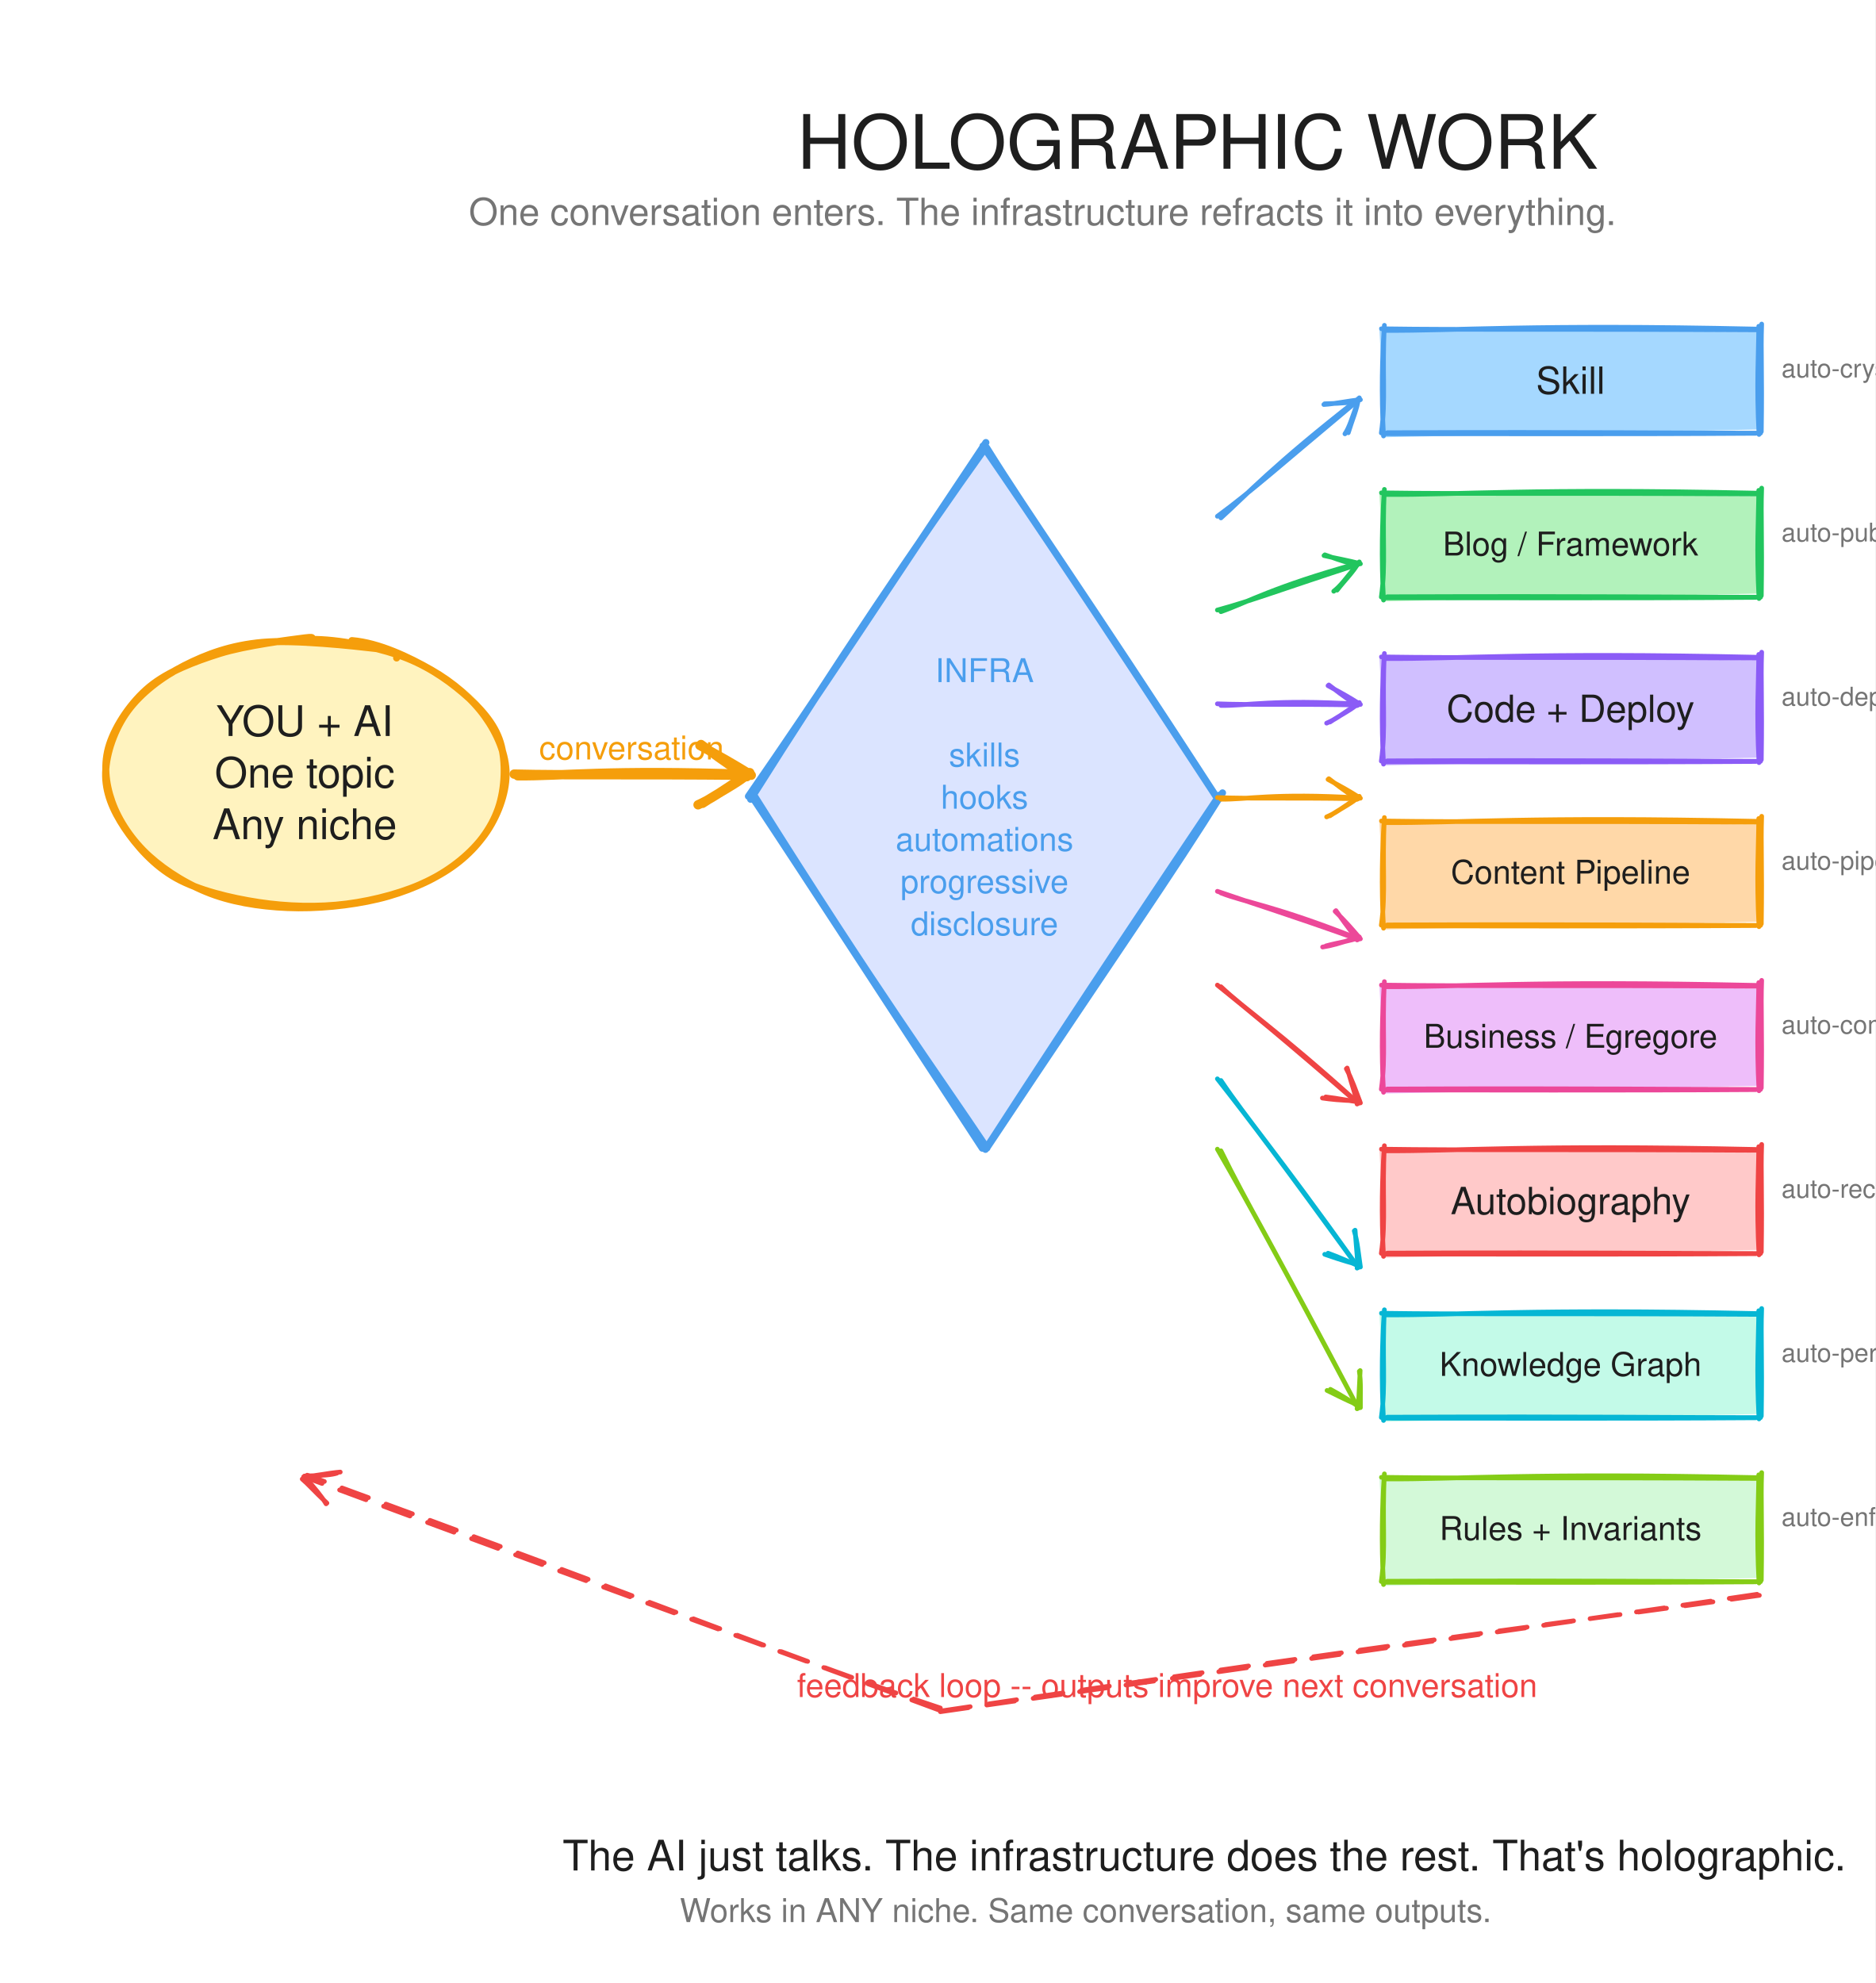
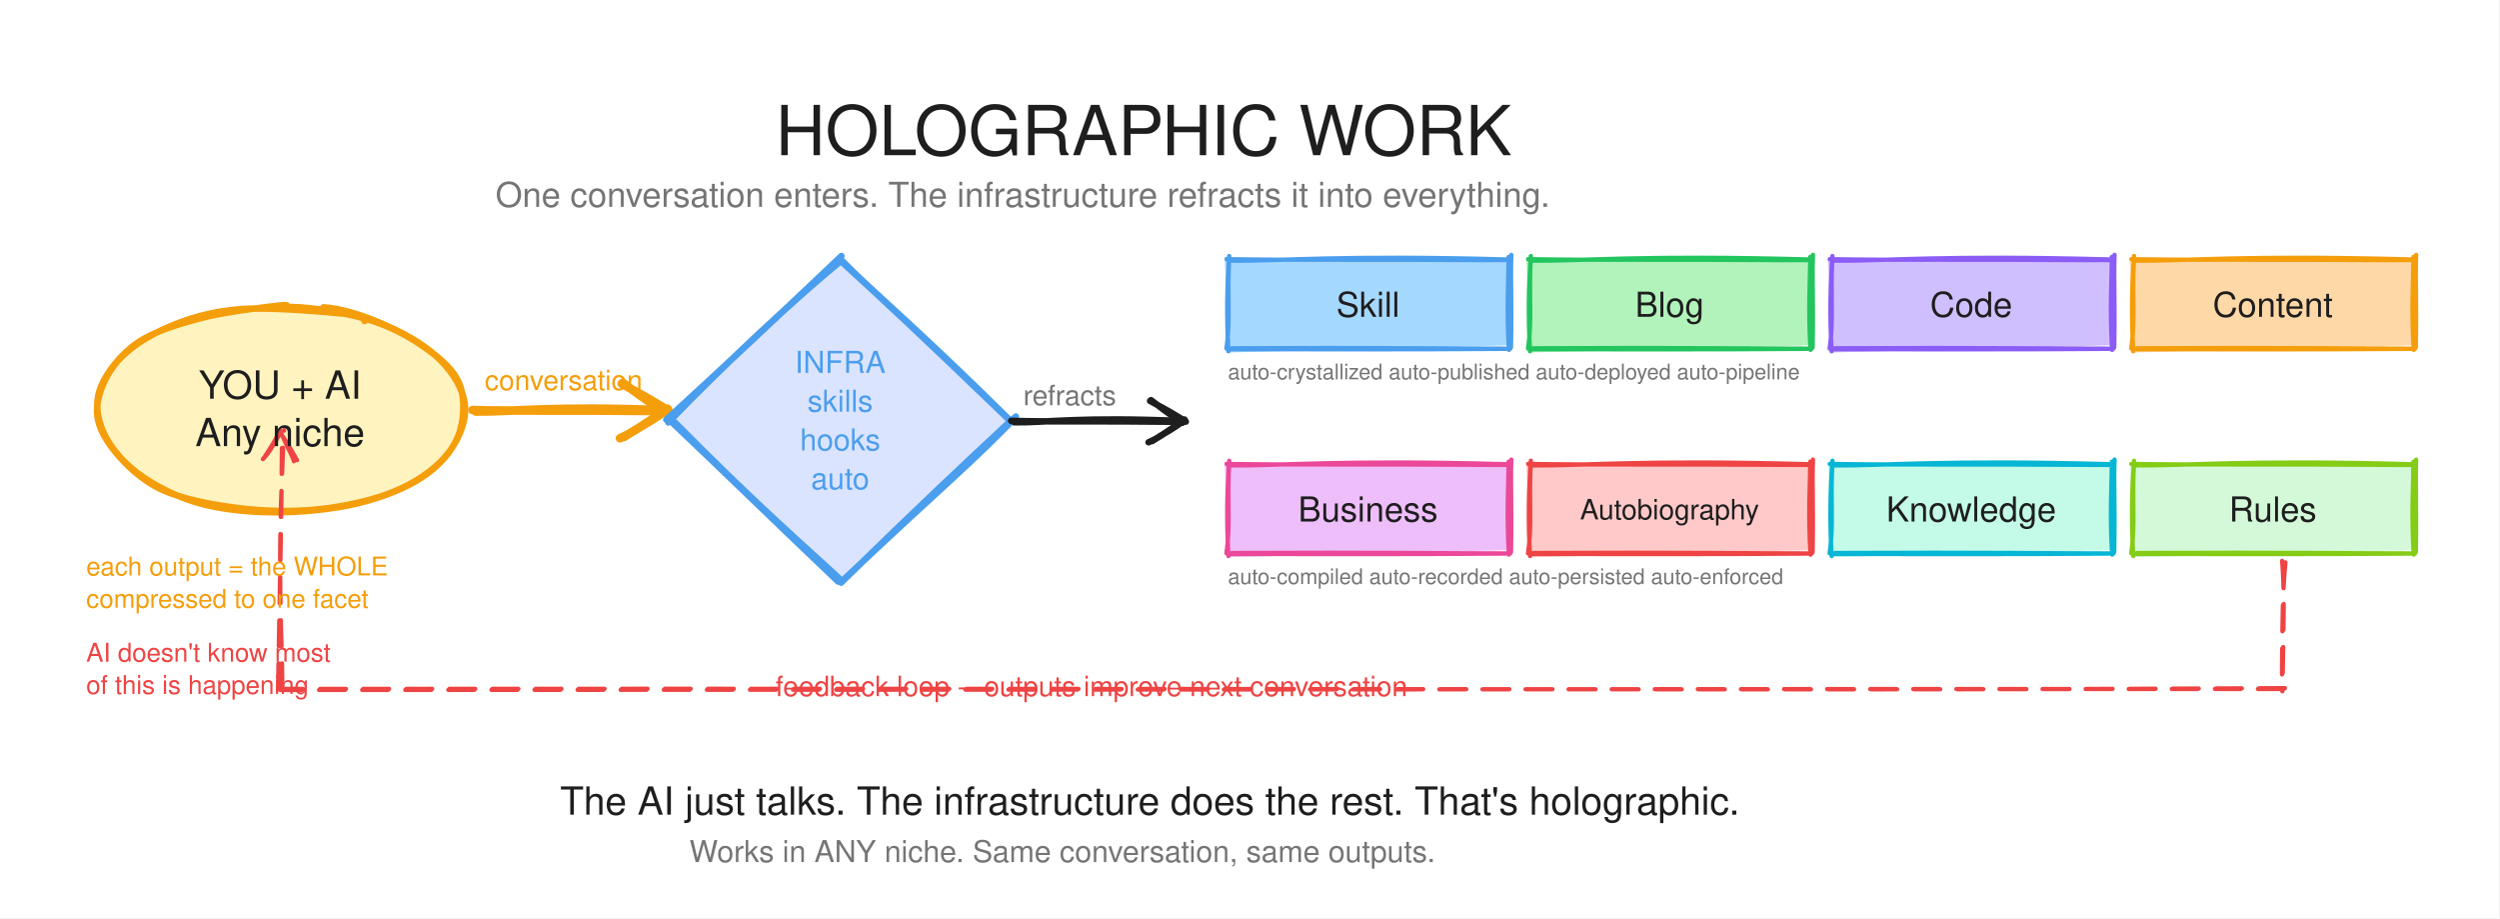
- <svg xmlns="http://www.w3.org/2000/svg" width="800" height="846" viewBox="0 0 800 846">
+ <svg xmlns="http://www.w3.org/2000/svg" width="1160" height="426" viewBox="0 0 1160 426">
  <defs>
    <style>

</style>
  </defs>
  <rect width="100%" height="100%" fill="#ffffff" />
-   <g transform="translate(40.00,70.00)">
-     <text x="300.00" y="2.00" font-family="Helvetica, Arial, sans-serif" font-size="32" fill="#1e1e1e" text-anchor="start">
-       <tspan x="300.00" dy="0">HOLOGRAPHIC WORK</tspan>
+   <g transform="translate(10.00,30.00)">
+     <text x="350.00" y="42.00" font-family="Helvetica, Arial, sans-serif" font-size="32" fill="#1e1e1e" text-anchor="start">
+       <tspan x="350.00" dy="0">HOLOGRAPHIC WORK</tspan>
    </text>
  </g>
-   <g transform="translate(40.00,70.00)">
-     <text x="160.00" y="26.00" font-family="Helvetica, Arial, sans-serif" font-size="16" fill="#757575" text-anchor="start">
-       <tspan x="160.00" dy="0">One conversation enters. The infrastructure refracts it into everything.</tspan>
+   <g transform="translate(10.00,30.00)">
+     <text x="220.00" y="66.00" font-family="Helvetica, Arial, sans-serif" font-size="16" fill="#757575" text-anchor="start">
+       <tspan x="220.00" dy="0">One conversation enters. The infrastructure refracts it into everything.</tspan>
    </text>
  </g>
-   <g transform="translate(40.00,70.00)">
-     <path d="M98.65 202.56 C110.15 202.76,123.59 207.33,134.35 211.65 C145.12 215.96,156.52 221.40,163.24 228.45 C169.95 235.49,173.23 245.48,174.64 253.90 C176.05 262.32,175.84 271.10,171.70 278.95 C167.55 286.80,158.51 295.24,149.77 301.00 C141.03 306.75,130.76 310.61,119.26 313.47 C107.77 316.33,93.20 319.01,80.82 318.16 C68.44 317.30,55.67 312.96,45.00 308.32 C34.33 303.68,23.43 297.40,16.78 290.31 C10.14 283.22,6.28 274.09,5.14 265.79 C3.99 257.50,5.71 248.17,9.90 240.55 C14.08 232.93,21.76 225.82,30.27 220.08 C38.77 214.35,48.62 209.02,60.94 206.13 C73.26 203.25,96.39 202.94,104.19 202.77 C111.98 202.59,107.93 204.07,107.73 205.07 M56.59 206.50 C66.93 202.40,80.40 201.62,92.43 201.88 C104.47 202.14,117.71 203.88,128.82 208.07 C139.93 212.27,151.43 220.27,159.11 227.06 C166.79 233.85,172.68 240.92,174.88 248.84 C177.09 256.75,175.87 266.63,172.35 274.53 C168.82 282.44,161.87 290.09,153.74 296.27 C145.62 302.45,134.92 307.93,123.60 311.63 C112.29 315.34,97.96 318.58,85.83 318.49 C73.70 318.40,61.33 314.97,50.82 311.07 C40.31 307.16,30.14 301.77,22.76 295.08 C15.38 288.39,9.11 279.27,6.53 270.92 C3.96 262.57,4.02 253.27,7.32 244.98 C10.63 236.69,18.29 227.69,26.35 221.17 C34.42 214.65,50.66 208.00,55.72 205.87 C60.78 203.73,56.08 207.45,56.71 208.36" stroke="none" fill="#fff3bf" />
-     <path d="M110.12 203.29 C121.80 204.27,134.56 210.43,144.01 215.83 C153.47 221.23,161.53 228.27,166.85 235.68 C172.17 243.09,175.95 251.88,175.92 260.30 C175.89 268.73,172.16 278.69,166.67 286.25 C161.19 293.80,152.80 300.73,143.01 305.64 C133.21 310.55,120.00 314.13,107.89 315.69 C95.78 317.26,82.47 316.87,70.35 315.02 C58.22 313.17,44.67 309.89,35.13 304.59 C25.59 299.29,18.14 290.70,13.13 283.22 C8.12 275.73,4.83 267.97,5.06 259.66 C5.29 251.35,8.91 240.98,14.49 233.37 C20.06 225.76,28.91 218.90,38.50 214.01 C48.09 209.13,58.41 205.27,72.04 204.04 C85.67 202.82,110.75 205.55,120.27 206.67 C129.80 207.78,129.76 210.00,129.20 210.72 M89.90 202.89 C101.81 202.17,118.38 205.55,129.63 209.32 C140.88 213.09,150.10 219.30,157.41 225.53 C164.71 231.76,170.94 238.47,173.46 246.71 C175.99 254.94,175.48 266.46,172.54 274.94 C169.59 283.42,163.62 291.38,155.81 297.61 C148.00 303.84,137.08 309.04,125.69 312.32 C114.29 315.60,99.74 317.37,87.42 317.29 C75.09 317.21,62.35 315.54,51.72 311.87 C41.09 308.19,30.95 301.86,23.63 295.23 C16.30 288.60,10.62 280.04,7.80 272.09 C4.98 264.14,4.05 255.71,6.71 247.53 C9.38 239.34,15.95 229.45,23.79 222.99 C31.63 216.54,42.71 212.27,53.75 208.79 C64.79 205.32,83.77 202.93,90.02 202.14 C96.28 201.36,91.26 202.91,91.28 204.09" stroke="#f59e0b" stroke-width="3" fill="none" stroke-linecap="round" stroke-linejoin="round" />
+   <g transform="translate(10.00,30.00)">
+     <path d="M128.65 112.09 C140.15 112.29,153.59 116.20,164.35 119.78 C175.12 123.36,186.52 127.70,193.24 133.57 C199.95 139.44,203.23 147.96,204.64 155.00 C206.05 162.04,205.84 169.27,201.70 175.81 C197.55 182.35,188.51 189.47,179.77 194.24 C171.03 199.01,160.76 202.03,149.26 204.43 C137.77 206.83,123.20 209.34,110.82 208.63 C98.44 207.92,85.67 204.09,75.00 200.19 C64.33 196.28,53.43 191.10,46.78 185.19 C40.14 179.27,36.28 171.61,35.14 164.69 C33.99 157.77,35.71 150.00,39.90 143.69 C44.08 137.38,51.76 131.59,60.27 126.84 C68.77 122.09,78.62 117.60,90.94 115.17 C103.26 112.73,126.39 112.38,134.19 112.23 C141.98 112.07,137.93 113.41,137.73 114.25 M86.59 115.28 C96.93 111.83,110.40 111.25,122.43 111.46 C134.47 111.68,147.71 113.01,158.82 116.56 C169.93 120.11,181.43 127.09,189.11 132.77 C196.79 138.45,202.68 144.09,204.88 150.64 C207.09 157.19,205.87 165.51,202.35 172.08 C198.82 178.64,191.87 184.91,183.74 190.04 C175.62 195.17,164.92 199.71,153.60 202.86 C142.29 206.00,127.96 208.96,115.83 208.91 C103.70 208.86,91.33 205.84,80.82 202.58 C70.31 199.32,60.14 194.94,52.76 189.36 C45.38 183.79,39.11 176.10,36.53 169.11 C33.96 162.12,34.02 154.39,37.32 147.44 C40.63 140.49,48.29 132.87,56.35 127.40 C64.42 121.94,80.66 116.38,85.72 114.64 C90.78 112.90,86.08 116.19,86.71 116.96" stroke="none" fill="#fff3bf" />
+     <path d="M140.12 112.59 C151.80 113.40,164.56 118.71,174.01 123.23 C183.47 127.74,191.53 133.54,196.85 139.70 C202.17 145.85,205.95 153.10,205.92 160.15 C205.89 167.19,202.16 175.63,196.67 181.95 C191.19 188.26,182.80 193.98,173.01 198.05 C163.21 202.11,150.00 205.04,137.89 206.31 C125.78 207.59,112.47 207.23,100.35 205.72 C88.22 204.20,74.67 201.62,65.13 197.20 C55.59 192.78,48.14 185.43,43.13 179.20 C38.12 172.97,34.83 166.74,35.06 159.82 C35.29 152.90,38.91 144.04,44.49 137.67 C50.06 131.30,58.91 125.65,68.50 121.61 C78.09 117.56,88.41 114.42,102.04 113.42 C115.67 112.42,140.75 114.68,150.27 115.60 C159.80 116.53,159.76 118.40,159.20 118.97 M119.90 112.47 C131.81 111.88,148.38 114.74,159.63 117.90 C170.88 121.05,180.10 126.27,187.41 131.41 C194.71 136.54,200.94 141.83,203.46 148.71 C205.99 155.59,205.48 165.54,202.54 172.68 C199.59 179.81,193.62 186.37,185.81 191.53 C178.00 196.69,167.08 200.93,155.69 203.63 C144.29 206.33,129.74 207.76,117.42 207.71 C105.09 207.65,92.35 206.35,81.72 203.29 C71.09 200.23,60.95 194.89,53.63 189.35 C46.30 183.82,40.62 176.68,37.80 170.09 C34.98 163.49,34.05 156.62,36.71 149.79 C39.38 142.95,45.95 134.45,53.79 129.07 C61.63 123.69,72.71 120.38,83.75 117.49 C94.79 114.60,113.77 112.39,120.02 111.73 C126.28 111.06,121.26 112.46,121.28 113.48" stroke="#f59e0b" stroke-width="3" fill="none" stroke-linecap="round" stroke-linejoin="round" />
  </g>
-   <g transform="translate(40.00,70.00)">
-     <path d="M180.86 260.96 C199.68 261.16,219.44 258.27,279.21 260.39 M179.35 260.26 C202.57 260.81,224.36 260.24,279.42 260.75" stroke="#f59e0b" stroke-width="4" fill="none" stroke-linecap="round" stroke-linejoin="round" />
-     <path d="M257.80 273.35 C263.07 270.98,266.95 268.35,279.85 259.63 M259.70 272.72 C266.90 267.99,274.65 264.17,279.38 260.03" stroke="#f59e0b" stroke-width="4" fill="none" stroke-linecap="round" stroke-linejoin="round" />
-     <path d="M278.58 261.35 C275.52 259.17,271.07 256.54,259.06 247.63 M280.48 260.72 C272.86 255.82,265.79 252.01,258.60 248.03" stroke="#f59e0b" stroke-width="4" fill="none" stroke-linecap="round" stroke-linejoin="round" />
+   <g transform="translate(10.00,30.00)">
+     <path d="M210.86 160.96 C227.68 161.16,245.44 158.27,299.21 160.39 M209.35 160.26 C230.36 160.81,249.93 160.24,299.42 160.75" stroke="#f59e0b" stroke-width="4" fill="none" stroke-linecap="round" stroke-linejoin="round" />
+     <path d="M277.80 173.35 C283.07 170.98,286.95 168.35,299.85 159.63 M279.70 172.72 C286.90 167.99,294.65 164.17,299.38 160.03" stroke="#f59e0b" stroke-width="4" fill="none" stroke-linecap="round" stroke-linejoin="round" />
+     <path d="M298.58 161.35 C295.52 159.17,291.07 156.54,279.06 147.63 M300.48 160.72 C292.86 155.82,285.79 152.01,278.60 148.03" stroke="#f59e0b" stroke-width="4" fill="none" stroke-linecap="round" stroke-linejoin="round" />
  </g>
-   <g transform="translate(40.00,70.00)">
-     <text x="190.00" y="254.00" font-family="Helvetica, Arial, sans-serif" font-size="14" fill="#f59e0b" text-anchor="start">
-       <tspan x="190.00" dy="0">conversation</tspan>
+   <g transform="translate(10.00,30.00)">
+     <text x="215.00" y="151.00" font-family="Helvetica, Arial, sans-serif" font-size="13" fill="#f59e0b" text-anchor="start">
+       <tspan x="215.00" dy="0">conversation</tspan>
    </text>
  </g>
-   <g transform="translate(40.00,70.00)">
-     <path d="M378.40 119.42 L481.05 271.81 L380.25 418.23 L280.93 271.53" stroke="none" fill="#dbe4ff" />
-     <path d="M380.86 120.96 C399.68 151.16,419.44 178.27,479.21 270.39 M379.35 120.26 C402.57 154.02,424.36 186.65,479.42 270.75 M481.54 268.25 C459.35 303.86,438.29 333.61,381.39 419.13 M480.30 269.20 C453.40 309.40,425.59 350.55,380.41 420.35 M381.05 419.79 C359.46 387.46,335.18 354.56,281.84 269.60 M379.06 419.86 C342.32 363.88,305.61 307.22,280.94 270.04 M279.28 269.72 C309.94 225.45,336.89 184.14,380.59 118.79 M280.22 271.00 C315.60 214.78,352.48 159.97,380.44 120.99" stroke="#4a9eed" stroke-width="3" fill="none" stroke-linecap="round" stroke-linejoin="round" />
+   <g transform="translate(10.00,30.00)">
+     <path d="M378.40 89.42 L461.05 166.81 L380.25 238.23 L300.93 166.53" stroke="none" fill="#dbe4ff" />
+     <path d="M380.86 90.96 C395.68 106.16,411.44 118.27,459.21 165.39 M379.35 90.26 C398.15 107.42,415.50 123.45,459.42 165.75 M461.54 163.25 C443.70 182.54,426.99 195.98,381.39 239.13 M460.30 164.20 C438.77 184.27,416.32 205.29,380.41 240.35 M381.05 239.79 C363.78 223.63,343.81 206.91,301.84 164.60 M379.06 239.86 C349.84 212.07,320.65 183.61,300.94 165.04 M299.28 164.72 C324.21 141.96,345.42 122.16,380.59 88.79 M300.22 166.00 C328.33 137.06,357.93 109.53,380.44 90.99" stroke="#4a9eed" stroke-width="3" fill="none" stroke-linecap="round" stroke-linejoin="round" />
  </g>
-   <g transform="translate(40.00,70.00)">
-     <path d="M480.86 150.96 C491.68 141.16,503.44 128.27,539.21 100.39 M479.35 150.26 C493.72 139.75,506.65 128.11,539.42 100.75" stroke="#4a9eed" stroke-width="2" fill="none" stroke-linecap="round" stroke-linejoin="round" />
-     <path d="M533.76 115.09 C535.61 112.34,536.44 109.35,539.89 99.72 M535.19 114.62 C536.82 109.22,538.93 104.54,539.54 100.03" stroke="#4a9eed" stroke-width="2" fill="none" stroke-linecap="round" stroke-linejoin="round" />
-     <path d="M538.94 101.01 C536.82 101.69,533.65 102.03,525.10 102.27 M540.36 100.54 C535.04 100.99,530.03 102.25,524.76 102.58" stroke="#4a9eed" stroke-width="2" fill="none" stroke-linecap="round" stroke-linejoin="round" />
+   <g transform="translate(10.00,30.00)">
+     <path d="M460.86 165.96 C475.68 166.16,491.44 163.27,539.21 165.39 M459.35 165.26 C478.15 165.81,495.50 165.24,539.42 165.75" stroke="#1e1e1e" stroke-width="3" fill="none" stroke-linecap="round" stroke-linejoin="round" />
+     <path d="M523.14 175.22 C527.25 173.46,530.13 171.45,539.86 164.66 M524.85 174.65 C530.23 171.02,536.10 168.23,539.44 165.03" stroke="#1e1e1e" stroke-width="3" fill="none" stroke-linecap="round" stroke-linejoin="round" />
+     <path d="M538.73 166.22 C536.59 164.60,533.22 162.59,524.27 155.66 M540.44 165.65 C534.70 161.89,529.45 159.10,523.86 156.03" stroke="#1e1e1e" stroke-width="3" fill="none" stroke-linecap="round" stroke-linejoin="round" />
  </g>
-   <g transform="translate(40.00,70.00)">
-     <path d="M480.86 190.96 C491.68 187.16,503.44 180.27,539.21 170.39 M479.35 190.26 C493.72 186.39,506.65 181.39,539.42 170.75" stroke="#22c55e" stroke-width="2" fill="none" stroke-linecap="round" stroke-linejoin="round" />
-     <path d="M528.99 182.24 C531.80 180.04,533.59 177.62,539.89 169.72 M530.41 181.77 C533.78 177.40,537.58 173.74,539.54 170.03" stroke="#22c55e" stroke-width="2" fill="none" stroke-linecap="round" stroke-linejoin="round" />
-     <path d="M538.94 171.01 C536.83 170.58,533.67 169.80,525.19 166.71 M540.36 170.54 C535.02 169.01,530.04 168.28,524.84 167.02" stroke="#22c55e" stroke-width="2" fill="none" stroke-linecap="round" stroke-linejoin="round" />
-   </g>
-   <g transform="translate(40.00,70.00)">
-     <path d="M480.86 230.96 C491.68 231.16,503.44 228.27,539.21 230.39 M479.35 230.26 C493.72 230.81,506.65 230.24,539.42 230.75" stroke="#8b5cf6" stroke-width="2" fill="none" stroke-linecap="round" stroke-linejoin="round" />
-     <path d="M525.95 238.51 C529.38 237.05,531.77 235.37,539.89 229.72 M527.37 238.04 C531.86 235.02,536.75 232.69,539.54 230.03" stroke="#8b5cf6" stroke-width="2" fill="none" stroke-linecap="round" stroke-linejoin="round" />
-     <path d="M538.94 231.01 C537.16 229.67,534.35 227.99,526.89 222.22 M540.36 230.54 C535.59 227.41,531.21 225.09,526.55 222.53" stroke="#8b5cf6" stroke-width="2" fill="none" stroke-linecap="round" stroke-linejoin="round" />
-   </g>
-   <g transform="translate(40.00,70.00)">
-     <path d="M480.86 270.96 C491.68 271.16,503.44 268.27,539.21 270.39 M479.35 270.26 C493.72 270.81,506.65 270.24,539.42 270.75" stroke="#f59e0b" stroke-width="2" fill="none" stroke-linecap="round" stroke-linejoin="round" />
-     <path d="M525.95 278.51 C529.38 277.05,531.77 275.37,539.89 269.72 M527.37 278.04 C531.86 275.02,536.75 272.69,539.54 270.03" stroke="#f59e0b" stroke-width="2" fill="none" stroke-linecap="round" stroke-linejoin="round" />
-     <path d="M538.94 271.01 C537.16 269.67,534.35 267.99,526.89 262.22 M540.36 270.54 C535.59 267.41,531.21 265.09,526.55 262.53" stroke="#f59e0b" stroke-width="2" fill="none" stroke-linecap="round" stroke-linejoin="round" />
-   </g>
-   <g transform="translate(40.00,70.00)">
-     <path d="M480.86 310.96 C491.68 315.16,503.44 316.27,539.21 330.39 M479.35 310.26 C493.72 315.24,506.65 319.10,539.42 330.75" stroke="#ec4899" stroke-width="2" fill="none" stroke-linecap="round" stroke-linejoin="round" />
-     <path d="M524.24 334.02 C528.02 333.45,530.76 332.67,539.89 329.72 M525.67 333.55 C530.80 332.13,536.30 331.41,539.54 330.03" stroke="#ec4899" stroke-width="2" fill="none" stroke-linecap="round" stroke-linejoin="round" />
-     <path d="M538.94 331.01 C537.76 328.91,535.56 326.49,529.93 318.50 M540.36 330.54 C536.63 326.10,533.34 322.44,529.58 318.80" stroke="#ec4899" stroke-width="2" fill="none" stroke-linecap="round" stroke-linejoin="round" />
-   </g>
-   <g transform="translate(40.00,70.00)">
-     <path d="M480.86 350.96 C491.68 361.16,503.44 368.27,539.21 400.39 M479.35 350.26 C493.72 361.88,506.65 372.38,539.42 400.75" stroke="#ef4444" stroke-width="2" fill="none" stroke-linecap="round" stroke-linejoin="round" />
-     <path d="M524.16 398.46 C527.97 399.00,530.72 399.34,539.89 399.72 M525.58 397.99 C530.80 398.55,536.33 399.81,539.54 400.03" stroke="#ef4444" stroke-width="2" fill="none" stroke-linecap="round" stroke-linejoin="round" />
-     <path d="M538.94 401.01 C538.72 398.31,537.47 395.32,534.71 385.64 M540.36 400.54 C538.31 395.10,536.72 390.43,534.36 385.95" stroke="#ef4444" stroke-width="2" fill="none" stroke-linecap="round" stroke-linejoin="round" />
-   </g>
-   <g transform="translate(40.00,70.00)">
-     <path d="M480.86 390.96 C491.68 407.16,503.44 420.27,539.21 470.39 M479.35 390.26 C493.72 408.52,506.65 425.66,539.42 470.75" stroke="#06b6d4" stroke-width="2" fill="none" stroke-linecap="round" stroke-linejoin="round" />
-     <path d="M525.14 465.12 C528.76 466.33,531.32 467.35,539.89 469.72 M526.57 464.65 C531.47 466.40,536.64 468.85,539.54 470.03" stroke="#06b6d4" stroke-width="2" fill="none" stroke-linecap="round" stroke-linejoin="round" />
-     <path d="M538.94 471.01 C539.39 468.13,538.83 464.98,538.09 454.83 M540.36 470.54 C539.51 464.82,539.12 459.86,537.74 455.13" stroke="#06b6d4" stroke-width="2" fill="none" stroke-linecap="round" stroke-linejoin="round" />
-   </g>
-   <g transform="translate(40.00,70.00)">
-     <path d="M480.86 420.96 C491.68 443.16,503.44 462.27,539.21 530.39 M479.35 420.26 C493.72 445.16,506.65 468.94,539.42 530.75" stroke="#84cc16" stroke-width="2" fill="none" stroke-linecap="round" stroke-linejoin="round" />
-     <path d="M526.13 523.20 C529.55 524.80,531.91 526.20,539.89 529.72 M527.56 522.73 C532.12 525.16,536.94 528.29,539.54 530.03" stroke="#84cc16" stroke-width="2" fill="none" stroke-linecap="round" stroke-linejoin="round" />
-     <path d="M538.94 531.01 C539.83 528.10,539.69 524.93,540.25 514.72 M540.36 530.54 C540.28 524.79,540.66 519.79,539.90 515.03" stroke="#84cc16" stroke-width="2" fill="none" stroke-linecap="round" stroke-linejoin="round" />
-   </g>
-   <g transform="translate(40.00,70.00)">
-     <path d="M548.40 69.42 L711.05 71.81 L710.25 113.23 L550.93 116.53" stroke="none" fill="#a5d8ff" />
-     <path d="M550.86 70.96 C581.68 71.16,613.44 68.27,709.21 70.39 M549.35 70.26 C585.86 70.81,620.92 70.24,709.42 70.75 M711.54 68.25 C711.10 81.02,711.79 87.93,711.39 114.13 M710.30 69.20 C710.24 81.22,709.27 94.18,710.41 115.35 M711.05 114.79 C676.52 114.81,639.30 114.26,551.84 114.60 M709.06 114.86 C649.77 115.26,590.50 114.99,550.94 115.04 M549.28 114.72 C551.26 100.57,549.53 89.37,550.59 68.79 M550.22 116.00 C549.22 97.98,549.73 81.36,550.44 70.99" stroke="#4a9eed" stroke-width="2" fill="none" stroke-linecap="round" stroke-linejoin="round" />
-   </g>
-   <g transform="translate(40.00,70.00)">
-     <path d="M548.40 139.42 L711.05 141.81 L710.25 183.23 L550.93 186.53" stroke="none" fill="#b2f2bb" />
-     <path d="M550.86 140.96 C581.68 141.16,613.44 138.27,709.21 140.39 M549.35 140.26 C585.86 140.81,620.92 140.24,709.42 140.75 M711.54 138.25 C711.10 151.02,711.79 157.93,711.39 184.13 M710.30 139.20 C710.24 151.22,709.27 164.18,710.41 185.35 M711.05 184.79 C676.52 184.81,639.30 184.26,551.84 184.60 M709.06 184.86 C649.77 185.26,590.50 184.99,550.94 185.04 M549.28 184.72 C551.26 170.57,549.53 159.37,550.59 138.79 M550.22 186.00 C549.22 167.98,549.73 151.36,550.44 140.99" stroke="#22c55e" stroke-width="2" fill="none" stroke-linecap="round" stroke-linejoin="round" />
-   </g>
-   <g transform="translate(40.00,70.00)">
-     <path d="M548.40 209.42 L711.05 211.81 L710.25 253.23 L550.93 256.53" stroke="none" fill="#d0bfff" />
-     <path d="M550.86 210.96 C581.68 211.16,613.44 208.27,709.21 210.39 M549.35 210.26 C585.86 210.81,620.92 210.24,709.42 210.75 M711.54 208.25 C711.10 221.02,711.79 227.93,711.39 254.13 M710.30 209.20 C710.24 221.22,709.27 234.18,710.41 255.35 M711.05 254.79 C676.52 254.81,639.30 254.26,551.84 254.60 M709.06 254.86 C649.77 255.26,590.50 254.99,550.94 255.04 M549.28 254.72 C551.26 240.57,549.53 229.37,550.59 208.79 M550.22 256.00 C549.22 237.98,549.73 221.36,550.44 210.99" stroke="#8b5cf6" stroke-width="2" fill="none" stroke-linecap="round" stroke-linejoin="round" />
-   </g>
-   <g transform="translate(40.00,70.00)">
-     <path d="M548.40 279.42 L711.05 281.81 L710.25 323.23 L550.93 326.53" stroke="none" fill="#ffd8a8" />
-     <path d="M550.86 280.96 C581.68 281.16,613.44 278.27,709.21 280.39 M549.35 280.26 C585.86 280.81,620.92 280.24,709.42 280.75 M711.54 278.25 C711.10 291.02,711.79 297.93,711.39 324.13 M710.30 279.20 C710.24 291.22,709.27 304.18,710.41 325.35 M711.05 324.79 C676.52 324.81,639.30 324.26,551.84 324.60 M709.06 324.86 C649.77 325.26,590.50 324.99,550.94 325.04 M549.28 324.72 C551.26 310.57,549.53 299.37,550.59 278.79 M550.22 326.00 C549.22 307.98,549.73 291.36,550.44 280.99" stroke="#f59e0b" stroke-width="2" fill="none" stroke-linecap="round" stroke-linejoin="round" />
-   </g>
-   <g transform="translate(40.00,70.00)">
-     <path d="M548.40 349.42 L711.05 351.81 L710.25 393.23 L550.93 396.53" stroke="none" fill="#eebefa" />
-     <path d="M550.86 350.96 C581.68 351.16,613.44 348.27,709.21 350.39 M549.35 350.26 C585.86 350.81,620.92 350.24,709.42 350.75 M711.54 348.25 C711.10 361.02,711.79 367.93,711.39 394.13 M710.30 349.20 C710.24 361.22,709.27 374.18,710.41 395.35 M711.05 394.79 C676.52 394.81,639.30 394.26,551.84 394.60 M709.06 394.86 C649.77 395.26,590.50 394.99,550.94 395.04 M549.28 394.72 C551.26 380.57,549.53 369.37,550.59 348.79 M550.22 396.00 C549.22 377.98,549.73 361.36,550.44 350.99" stroke="#ec4899" stroke-width="2" fill="none" stroke-linecap="round" stroke-linejoin="round" />
-   </g>
-   <g transform="translate(40.00,70.00)">
-     <path d="M548.40 419.42 L711.05 421.81 L710.25 463.23 L550.93 466.53" stroke="none" fill="#ffc9c9" />
-     <path d="M550.86 420.96 C581.68 421.16,613.44 418.27,709.21 420.39 M549.35 420.26 C585.86 420.81,620.92 420.24,709.42 420.75 M711.54 418.25 C711.10 431.02,711.79 437.93,711.39 464.13 M710.30 419.20 C710.24 431.22,709.27 444.18,710.41 465.35 M711.05 464.79 C676.52 464.81,639.30 464.26,551.84 464.60 M709.06 464.86 C649.77 465.26,590.50 464.99,550.94 465.04 M549.28 464.72 C551.26 450.57,549.53 439.37,550.59 418.79 M550.22 466.00 C549.22 447.98,549.73 431.36,550.44 420.99" stroke="#ef4444" stroke-width="2" fill="none" stroke-linecap="round" stroke-linejoin="round" />
-   </g>
-   <g transform="translate(40.00,70.00)">
-     <path d="M548.40 489.42 L711.05 491.81 L710.25 533.23 L550.93 536.53" stroke="none" fill="#c3fae8" />
-     <path d="M550.86 490.96 C581.68 491.16,613.44 488.27,709.21 490.39 M549.35 490.26 C585.86 490.81,620.92 490.24,709.42 490.75 M711.54 488.25 C711.10 501.02,711.79 507.93,711.39 534.13 M710.30 489.20 C710.24 501.22,709.27 514.18,710.41 535.35 M711.05 534.79 C676.52 534.81,639.30 534.26,551.84 534.60 M709.06 534.86 C649.77 535.26,590.50 534.99,550.94 535.04 M549.28 534.72 C551.26 520.57,549.53 509.37,550.59 488.79 M550.22 536.00 C549.22 517.98,549.73 501.36,550.44 490.99" stroke="#06b6d4" stroke-width="2" fill="none" stroke-linecap="round" stroke-linejoin="round" />
-   </g>
-   <g transform="translate(40.00,70.00)">
-     <path d="M548.40 559.42 L711.05 561.81 L710.25 603.23 L550.93 606.53" stroke="none" fill="#d3f9d8" />
-     <path d="M550.86 560.96 C581.68 561.16,613.44 558.27,709.21 560.39 M549.35 560.26 C585.86 560.81,620.92 560.24,709.42 560.75 M711.54 558.25 C711.10 571.02,711.79 577.93,711.39 604.13 M710.30 559.20 C710.24 571.22,709.27 584.18,710.41 605.35 M711.05 604.79 C676.52 604.81,639.30 604.26,551.84 604.60 M709.06 604.86 C649.77 605.26,590.50 604.99,550.94 605.04 M549.28 604.72 C551.26 590.57,549.53 579.37,550.59 558.79 M550.22 606.00 C549.22 587.98,549.73 571.36,550.44 560.99" stroke="#84cc16" stroke-width="2" fill="none" stroke-linecap="round" stroke-linejoin="round" />
-   </g>
-   <g transform="translate(40.00,70.00)">
-     <text x="720.00" y="91.00" font-family="Helvetica, Arial, sans-serif" font-size="11" fill="#757575" text-anchor="start">
-       <tspan x="720.00" dy="0">auto-crystallized</tspan>
+   <g transform="translate(10.00,30.00)">
+     <text x="465.00" y="158.00" font-family="Helvetica, Arial, sans-serif" font-size="13" fill="#757575" text-anchor="start">
+       <tspan x="465.00" dy="0">refracts</tspan>
    </text>
  </g>
-   <g transform="translate(40.00,70.00)">
-     <text x="720.00" y="161.00" font-family="Helvetica, Arial, sans-serif" font-size="11" fill="#757575" text-anchor="start">
-       <tspan x="720.00" dy="0">auto-published</tspan>
+   <g transform="translate(10.00,30.00)">
+     <path d="M558.40 89.42 L691.05 91.81 L690.25 130.23 L560.93 133.53" stroke="none" fill="#a5d8ff" />
+     <path d="M560.86 90.96 C585.68 91.16,611.44 88.27,689.21 90.39 M559.35 90.26 C589.22 90.81,617.64 90.24,689.42 90.75 M691.54 88.25 C691.10 100.37,691.79 106.63,691.39 131.13 M690.30 89.20 C690.24 100.41,689.27 112.57,690.41 132.35 M691.05 131.79 C662.99 131.81,632.24 131.26,561.84 131.60 M689.06 131.86 C641.04 132.26,593.06 131.99,560.94 132.04 M559.28 131.72 C561.26 118.43,559.53 108.09,560.59 88.79 M560.22 133.00 C559.22 116.07,559.73 100.54,560.44 90.99" stroke="#4a9eed" stroke-width="2" fill="none" stroke-linecap="round" stroke-linejoin="round" />
+   </g>
+   <g transform="translate(10.00,30.00)">
+     <path d="M698.40 89.42 L831.05 91.81 L830.25 130.23 L700.93 133.53" stroke="none" fill="#b2f2bb" />
+     <path d="M700.86 90.96 C725.68 91.16,751.44 88.27,829.21 90.39 M699.35 90.26 C729.22 90.81,757.64 90.24,829.42 90.75 M831.54 88.25 C831.10 100.37,831.79 106.63,831.39 131.13 M830.30 89.20 C830.24 100.41,829.27 112.57,830.41 132.35 M831.05 131.79 C802.99 131.81,772.24 131.26,701.84 131.60 M829.06 131.86 C781.04 132.26,733.06 131.99,700.94 132.04 M699.28 131.72 C701.26 118.43,699.53 108.09,700.59 88.79 M700.22 133.00 C699.22 116.07,699.73 100.54,700.44 90.99" stroke="#22c55e" stroke-width="2" fill="none" stroke-linecap="round" stroke-linejoin="round" />
+   </g>
+   <g transform="translate(10.00,30.00)">
+     <path d="M838.40 89.42 L971.05 91.81 L970.25 130.23 L840.93 133.53" stroke="none" fill="#d0bfff" />
+     <path d="M840.86 90.96 C865.68 91.16,891.44 88.27,969.21 90.39 M839.35 90.26 C869.22 90.81,897.64 90.24,969.42 90.75 M971.54 88.25 C971.10 100.37,971.79 106.63,971.39 131.13 M970.30 89.20 C970.24 100.41,969.27 112.57,970.41 132.35 M971.05 131.79 C942.99 131.81,912.24 131.26,841.84 131.60 M969.06 131.86 C921.04 132.26,873.06 131.99,840.94 132.04 M839.28 131.72 C841.26 118.43,839.53 108.09,840.59 88.79 M840.22 133.00 C839.22 116.07,839.73 100.54,840.44 90.99" stroke="#8b5cf6" stroke-width="2" fill="none" stroke-linecap="round" stroke-linejoin="round" />
+   </g>
+   <g transform="translate(10.00,30.00)">
+     <path d="M978.40 89.42 L1111.05 91.81 L1110.25 130.23 L980.93 133.53" stroke="none" fill="#ffd8a8" />
+     <path d="M980.86 90.96 C1005.68 91.16,1031.44 88.27,1109.21 90.39 M979.35 90.26 C1009.22 90.81,1037.64 90.24,1109.42 90.75 M1111.54 88.25 C1111.10 100.37,1111.79 106.63,1111.39 131.13 M1110.30 89.20 C1110.24 100.41,1109.27 112.57,1110.41 132.35 M1111.05 131.79 C1082.99 131.81,1052.24 131.26,981.84 131.60 M1109.06 131.86 C1061.04 132.26,1013.06 131.99,980.94 132.04 M979.28 131.72 C981.26 118.43,979.53 108.09,980.59 88.79 M980.22 133.00 C979.22 116.07,979.73 100.54,980.44 90.99" stroke="#f59e0b" stroke-width="2" fill="none" stroke-linecap="round" stroke-linejoin="round" />
+   </g>
+   <g transform="translate(10.00,30.00)">
+     <path d="M558.40 184.42 L691.05 186.81 L690.25 225.23 L560.93 228.53" stroke="none" fill="#eebefa" />
+     <path d="M560.86 185.96 C585.68 186.16,611.44 183.27,689.21 185.39 M559.35 185.26 C589.22 185.81,617.64 185.24,689.42 185.75 M691.54 183.25 C691.10 195.37,691.79 201.63,691.39 226.13 M690.30 184.20 C690.24 195.41,689.27 207.57,690.41 227.35 M691.05 226.79 C662.99 226.81,632.24 226.26,561.84 226.60 M689.06 226.86 C641.04 227.26,593.06 226.99,560.94 227.04 M559.28 226.72 C561.26 213.43,559.53 203.09,560.59 183.79 M560.22 228.00 C559.22 211.07,559.73 195.54,560.44 185.99" stroke="#ec4899" stroke-width="2" fill="none" stroke-linecap="round" stroke-linejoin="round" />
+   </g>
+   <g transform="translate(10.00,30.00)">
+     <path d="M698.40 184.42 L831.05 186.81 L830.25 225.23 L700.93 228.53" stroke="none" fill="#ffc9c9" />
+     <path d="M700.86 185.96 C725.68 186.16,751.44 183.27,829.21 185.39 M699.35 185.26 C729.22 185.81,757.64 185.24,829.42 185.75 M831.54 183.25 C831.10 195.37,831.79 201.63,831.39 226.13 M830.30 184.20 C830.24 195.41,829.27 207.57,830.41 227.35 M831.05 226.79 C802.99 226.81,772.24 226.26,701.84 226.60 M829.06 226.86 C781.04 227.26,733.06 226.99,700.94 227.04 M699.28 226.72 C701.26 213.43,699.53 203.09,700.59 183.79 M700.22 228.00 C699.22 211.07,699.73 195.54,700.44 185.99" stroke="#ef4444" stroke-width="2" fill="none" stroke-linecap="round" stroke-linejoin="round" />
+   </g>
+   <g transform="translate(10.00,30.00)">
+     <path d="M838.40 184.42 L971.05 186.81 L970.25 225.23 L840.93 228.53" stroke="none" fill="#c3fae8" />
+     <path d="M840.86 185.96 C865.68 186.16,891.44 183.27,969.21 185.39 M839.35 185.26 C869.22 185.81,897.64 185.24,969.42 185.75 M971.54 183.25 C971.10 195.37,971.79 201.63,971.39 226.13 M970.30 184.20 C970.24 195.41,969.27 207.57,970.41 227.35 M971.05 226.79 C942.99 226.81,912.24 226.26,841.84 226.60 M969.06 226.86 C921.04 227.26,873.06 226.99,840.94 227.04 M839.28 226.72 C841.26 213.43,839.53 203.09,840.59 183.79 M840.22 228.00 C839.22 211.07,839.73 195.54,840.44 185.99" stroke="#06b6d4" stroke-width="2" fill="none" stroke-linecap="round" stroke-linejoin="round" />
+   </g>
+   <g transform="translate(10.00,30.00)">
+     <path d="M978.40 184.42 L1111.05 186.81 L1110.25 225.23 L980.93 228.53" stroke="none" fill="#d3f9d8" />
+     <path d="M980.86 185.96 C1005.68 186.16,1031.44 183.27,1109.21 185.39 M979.35 185.26 C1009.22 185.81,1037.64 185.24,1109.42 185.75 M1111.54 183.25 C1111.10 195.37,1111.79 201.63,1111.39 226.13 M1110.30 184.20 C1110.24 195.41,1109.27 207.57,1110.41 227.35 M1111.05 226.79 C1082.99 226.81,1052.24 226.26,981.84 226.60 M1109.06 226.86 C1061.04 227.26,1013.06 226.99,980.94 227.04 M979.28 226.72 C981.26 213.43,979.53 203.09,980.59 183.79 M980.22 228.00 C979.22 211.07,979.73 195.54,980.44 185.99" stroke="#84cc16" stroke-width="2" fill="none" stroke-linecap="round" stroke-linejoin="round" />
+   </g>
+   <g transform="translate(10.00,30.00)">
+     <text x="560.00" y="146.00" font-family="Helvetica, Arial, sans-serif" font-size="10" fill="#757575" text-anchor="start">
+       <tspan x="560.00" dy="0">auto-crystallized       auto-published         auto-deployed          auto-pipeline</tspan>
    </text>
  </g>
-   <g transform="translate(40.00,70.00)">
-     <text x="720.00" y="231.00" font-family="Helvetica, Arial, sans-serif" font-size="11" fill="#757575" text-anchor="start">
-       <tspan x="720.00" dy="0">auto-deployed</tspan>
+   <g transform="translate(10.00,30.00)">
+     <text x="560.00" y="241.00" font-family="Helvetica, Arial, sans-serif" font-size="10" fill="#757575" text-anchor="start">
+       <tspan x="560.00" dy="0">auto-compiled          auto-recorded          auto-persisted           auto-enforced</tspan>
    </text>
  </g>
-   <g transform="translate(40.00,70.00)">
-     <text x="720.00" y="301.00" font-family="Helvetica, Arial, sans-serif" font-size="11" fill="#757575" text-anchor="start">
-       <tspan x="720.00" dy="0">auto-pipeline</tspan>
+   <g transform="translate(10.00,30.00)">
+     <path d="M1050.86 230.96 C1049.68 243.16,1049.44 252.27,1049.21 290.39 M1049.35 230.26 C1050.44 244.09,1050.09 256.81,1049.42 290.75 M1050.61 289.30 C848.16 290.49,646.16 289.34,120.56 289.65 M1050.12 289.68 C800.49 289.66,550.49 290.01,120.16 290.14 M121.05 289.79 C121.03 263.93,118.32 237.50,121.84 169.60 M119.06 289.86 C119.91 245.15,120.80 199.77,120.94 170.04" stroke="#ef4444" stroke-width="2" fill="none" stroke-linecap="round" stroke-linejoin="round" stroke-dasharray="12 8" />
+     <path d="M126.44 184.00 C125.75 181.53,124.04 178.76,119.89 169.72 M127.86 183.53 C124.99 178.47,122.57 174.18,119.54 170.03" stroke="#ef4444" stroke-width="2" fill="none" stroke-linecap="round" stroke-linejoin="round" />
+     <path d="M118.94 171.01 C118.30 173.75,116.59 176.18,112.39 182.71 M120.36 170.54 C117.74 174.74,115.32 179.72,112.04 183.02" stroke="#ef4444" stroke-width="2" fill="none" stroke-linecap="round" stroke-linejoin="round" />
+   </g>
+   <g transform="translate(10.00,30.00)">
+     <text x="350.00" y="293.00" font-family="Helvetica, Arial, sans-serif" font-size="13" fill="#ef4444" text-anchor="start">
+       <tspan x="350.00" dy="0">feedback loop -- outputs improve next conversation</tspan>
    </text>
  </g>
-   <g transform="translate(40.00,70.00)">
-     <text x="720.00" y="371.00" font-family="Helvetica, Arial, sans-serif" font-size="11" fill="#757575" text-anchor="start">
-       <tspan x="720.00" dy="0">auto-compiled</tspan>
+   <g transform="translate(10.00,30.00)">
+     <text x="250.00" y="348.00" font-family="Helvetica, Arial, sans-serif" font-size="18" fill="#1e1e1e" text-anchor="start">
+       <tspan x="250.00" dy="0">The AI just talks. The infrastructure does the rest. That's holographic.</tspan>
    </text>
  </g>
-   <g transform="translate(40.00,70.00)">
-     <text x="720.00" y="441.00" font-family="Helvetica, Arial, sans-serif" font-size="11" fill="#757575" text-anchor="start">
-       <tspan x="720.00" dy="0">auto-recorded</tspan>
+   <g transform="translate(10.00,30.00)">
+     <text x="310.00" y="370.00" font-family="Helvetica, Arial, sans-serif" font-size="14" fill="#757575" text-anchor="start">
+       <tspan x="310.00" dy="0">Works in ANY niche. Same conversation, same outputs.</tspan>
    </text>
  </g>
-   <g transform="translate(40.00,70.00)">
-     <text x="720.00" y="511.00" font-family="Helvetica, Arial, sans-serif" font-size="11" fill="#757575" text-anchor="start">
-       <tspan x="720.00" dy="0">auto-persisted</tspan>
+   <g transform="translate(10.00,30.00)">
+     <text x="30.00" y="237.00" font-family="Helvetica, Arial, sans-serif" font-size="12" fill="#f59e0b" text-anchor="start">
+       <tspan x="30.00" dy="0">each output = the WHOLE</tspan>
+       <tspan x="30.00" dy="15">compressed to one facet</tspan>
    </text>
  </g>
-   <g transform="translate(40.00,70.00)">
-     <text x="720.00" y="581.00" font-family="Helvetica, Arial, sans-serif" font-size="11" fill="#757575" text-anchor="start">
-       <tspan x="720.00" dy="0">auto-enforced</tspan>
+   <g transform="translate(10.00,30.00)">
+     <text x="30.00" y="277.00" font-family="Helvetica, Arial, sans-serif" font-size="12" fill="#ef4444" text-anchor="start">
+       <tspan x="30.00" dy="0">AI doesn't know most</tspan>
+       <tspan x="30.00" dy="15">of this is happening</tspan>
    </text>
  </g>
-   <g transform="translate(40.00,70.00)">
-     <path d="M710.55 610.62 C639.79 620.75,569.64 628.89,359.49 660.25 M709.58 610.17 C632.81 621.59,555.11 632.29,359.63 660.48 M361.16 658.68 C302.10 639.18,243.90 615.26,91.05 559.35 M360.22 659.40 C287.72 632.51,214.51 606.34,90.31 560.27" stroke="#ef4444" stroke-width="2" fill="none" stroke-linecap="round" stroke-linejoin="round" stroke-dasharray="12 8" />
-     <path d="M103.72 558.49 C101.61 559.16,98.43 559.50,89.89 559.72 M105.15 558.02 C99.83 558.46,94.81 559.70,89.54 560.03" stroke="#ef4444" stroke-width="2" fill="none" stroke-linecap="round" stroke-linejoin="round" />
-     <path d="M88.94 561.01 C91.72 563.38,93.43 565.52,99.46 571.26 M90.36 560.54 C93.81 564.29,97.48 568.76,99.11 571.57" stroke="#ef4444" stroke-width="2" fill="none" stroke-linecap="round" stroke-linejoin="round" />
+   <g transform="translate(10.0,30.0)">
+     <text x="120" y="155" font-family="Helvetica, Arial, sans-serif" font-size="18" fill="#1e1e1e" text-anchor="middle">YOU + AI</text>
  </g>
-   <g transform="translate(40.00,70.00)">
-     <text x="300.00" y="654.00" font-family="Helvetica, Arial, sans-serif" font-size="14" fill="#ef4444" text-anchor="start">
-       <tspan x="300.00" dy="0">feedback loop -- outputs improve next conversation</tspan>
-     </text>
+   <g transform="translate(10.0,30.0)">
+     <text x="120" y="177" font-family="Helvetica, Arial, sans-serif" font-size="18" fill="#1e1e1e" text-anchor="middle">Any niche</text>
  </g>
-   <g transform="translate(40.00,70.00)">
-     <text x="200.00" y="728.00" font-family="Helvetica, Arial, sans-serif" font-size="18" fill="#1e1e1e" text-anchor="start">
-       <tspan x="200.00" dy="0">The AI just talks. The infrastructure does the rest. That's holographic.</tspan>
-     </text>
+   <g transform="translate(10.0,30.0)">
+     <text x="380" y="143" font-family="Helvetica, Arial, sans-serif" font-size="14" fill="#4a9eed" text-anchor="middle">INFRA</text>
  </g>
-   <g transform="translate(40.00,70.00)">
-     <text x="250.00" y="750.00" font-family="Helvetica, Arial, sans-serif" font-size="14" fill="#757575" text-anchor="start">
-       <tspan x="250.00" dy="0">Works in ANY niche. Same conversation, same outputs.</tspan>
-     </text>
+   <g transform="translate(10.0,30.0)">
+     <text x="380" y="161" font-family="Helvetica, Arial, sans-serif" font-size="14" fill="#4a9eed" text-anchor="middle">skills</text>
  </g>
-   <g transform="translate(40.0,70.0)">
-     <text x="90" y="244" font-family="Helvetica, Arial, sans-serif" font-size="18" fill="#1e1e1e" text-anchor="middle">YOU + AI</text>
+   <g transform="translate(10.0,30.0)">
+     <text x="380" y="179" font-family="Helvetica, Arial, sans-serif" font-size="14" fill="#4a9eed" text-anchor="middle">hooks</text>
  </g>
-   <g transform="translate(40.0,70.0)">
-     <text x="90" y="266" font-family="Helvetica, Arial, sans-serif" font-size="18" fill="#1e1e1e" text-anchor="middle">One topic</text>
+   <g transform="translate(10.0,30.0)">
+     <text x="380" y="197" font-family="Helvetica, Arial, sans-serif" font-size="14" fill="#4a9eed" text-anchor="middle">auto</text>
  </g>
-   <g transform="translate(40.0,70.0)">
-     <text x="90" y="288" font-family="Helvetica, Arial, sans-serif" font-size="18" fill="#1e1e1e" text-anchor="middle">Any niche</text>
+   <g transform="translate(10.0,30.0)">
+     <text x="625" y="117" font-family="Helvetica, Arial, sans-serif" font-size="16" fill="#1e1e1e" text-anchor="middle">Skill</text>
  </g>
-   <g transform="translate(40.0,70.0)">
-     <text x="380" y="221" font-family="Helvetica, Arial, sans-serif" font-size="14" fill="#4a9eed" text-anchor="middle">INFRA</text>
+   <g transform="translate(10.0,30.0)">
+     <text x="765" y="117" font-family="Helvetica, Arial, sans-serif" font-size="16" fill="#1e1e1e" text-anchor="middle">Blog</text>
  </g>
-   <g transform="translate(40.0,70.0)">
-     <text x="380" y="239" font-family="Helvetica, Arial, sans-serif" font-size="14" fill="#4a9eed" text-anchor="middle" />
+   <g transform="translate(10.0,30.0)">
+     <text x="905" y="117" font-family="Helvetica, Arial, sans-serif" font-size="16" fill="#1e1e1e" text-anchor="middle">Code</text>
  </g>
-   <g transform="translate(40.0,70.0)">
-     <text x="380" y="257" font-family="Helvetica, Arial, sans-serif" font-size="14" fill="#4a9eed" text-anchor="middle">skills</text>
+   <g transform="translate(10.0,30.0)">
+     <text x="1045" y="117" font-family="Helvetica, Arial, sans-serif" font-size="16" fill="#1e1e1e" text-anchor="middle">Content</text>
  </g>
-   <g transform="translate(40.0,70.0)">
-     <text x="380" y="275" font-family="Helvetica, Arial, sans-serif" font-size="14" fill="#4a9eed" text-anchor="middle">hooks</text>
+   <g transform="translate(10.0,30.0)">
+     <text x="625" y="212" font-family="Helvetica, Arial, sans-serif" font-size="16" fill="#1e1e1e" text-anchor="middle">Business</text>
  </g>
-   <g transform="translate(40.0,70.0)">
-     <text x="380" y="293" font-family="Helvetica, Arial, sans-serif" font-size="14" fill="#4a9eed" text-anchor="middle">automations</text>
+   <g transform="translate(10.0,30.0)">
+     <text x="765" y="211" font-family="Helvetica, Arial, sans-serif" font-size="13" fill="#1e1e1e" text-anchor="middle">Autobiography</text>
  </g>
-   <g transform="translate(40.0,70.0)">
-     <text x="380" y="311" font-family="Helvetica, Arial, sans-serif" font-size="14" fill="#4a9eed" text-anchor="middle">progressive</text>
+   <g transform="translate(10.0,30.0)">
+     <text x="905" y="212" font-family="Helvetica, Arial, sans-serif" font-size="16" fill="#1e1e1e" text-anchor="middle">Knowledge</text>
  </g>
-   <g transform="translate(40.0,70.0)">
-     <text x="380" y="329" font-family="Helvetica, Arial, sans-serif" font-size="14" fill="#4a9eed" text-anchor="middle">disclosure</text>
-   </g>
-   <g transform="translate(40.0,70.0)">
-     <text x="630" y="98" font-family="Helvetica, Arial, sans-serif" font-size="16" fill="#1e1e1e" text-anchor="middle">Skill</text>
-   </g>
-   <g transform="translate(40.0,70.0)">
-     <text x="630" y="167" font-family="Helvetica, Arial, sans-serif" font-size="14" fill="#1e1e1e" text-anchor="middle">Blog / Framework</text>
-   </g>
-   <g transform="translate(40.0,70.0)">
-     <text x="630" y="238" font-family="Helvetica, Arial, sans-serif" font-size="16" fill="#1e1e1e" text-anchor="middle">Code + Deploy</text>
-   </g>
-   <g transform="translate(40.0,70.0)">
-     <text x="630" y="307" font-family="Helvetica, Arial, sans-serif" font-size="14" fill="#1e1e1e" text-anchor="middle">Content Pipeline</text>
-   </g>
-   <g transform="translate(40.0,70.0)">
-     <text x="630" y="377" font-family="Helvetica, Arial, sans-serif" font-size="14" fill="#1e1e1e" text-anchor="middle">Business / Egregore</text>
-   </g>
-   <g transform="translate(40.0,70.0)">
-     <text x="630" y="448" font-family="Helvetica, Arial, sans-serif" font-size="16" fill="#1e1e1e" text-anchor="middle">Autobiography</text>
-   </g>
-   <g transform="translate(40.0,70.0)">
-     <text x="630" y="517" font-family="Helvetica, Arial, sans-serif" font-size="14" fill="#1e1e1e" text-anchor="middle">Knowledge Graph</text>
-   </g>
-   <g transform="translate(40.0,70.0)">
-     <text x="630" y="587" font-family="Helvetica, Arial, sans-serif" font-size="14" fill="#1e1e1e" text-anchor="middle">Rules + Invariants</text>
+   <g transform="translate(10.0,30.0)">
+     <text x="1045" y="212" font-family="Helvetica, Arial, sans-serif" font-size="16" fill="#1e1e1e" text-anchor="middle">Rules</text>
  </g>
</svg>
